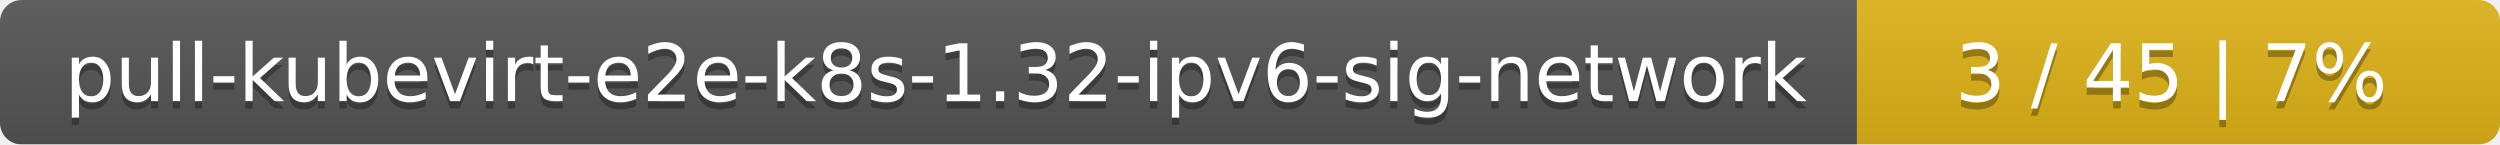
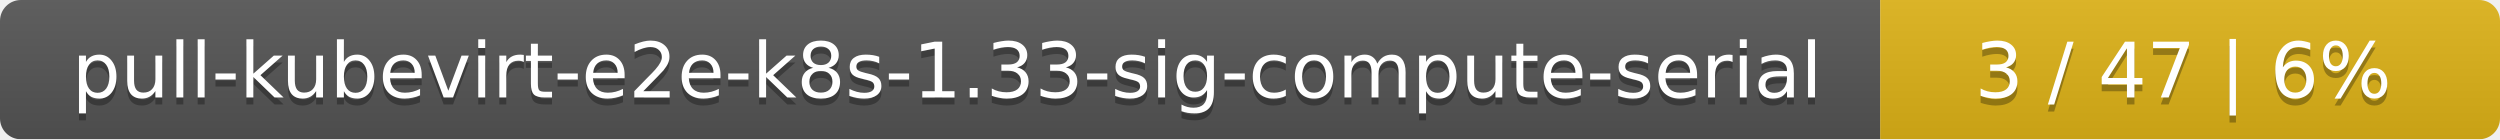
- <svg xmlns="http://www.w3.org/2000/svg" width="346" height="20">
+ <svg xmlns="http://www.w3.org/2000/svg" width="359" height="20">
  <linearGradient id="smooth" x2="0" y2="100%">
    <stop offset="0" stop-color="#bbb" stop-opacity=".1" />
    <stop offset="1" stop-opacity=".1" />
  </linearGradient>
  <mask id="round">
-     <rect width="346" height="20" rx="3" fill="#fff" />
+     <rect width="359" height="20" rx="3" fill="#fff" />
  </mask>
  <g mask="url(#round)">
-     <rect width="257" height="20" fill="#555" />
-     <rect x="257" width="89" height="20" fill="#dfb317" />
-     <rect width="346" height="20" fill="url(#smooth)" />
+     <rect width="270" height="20" fill="#555" />
+     <rect x="270" width="89" height="20" fill="#dfb317" />
+     <rect width="359" height="20" fill="url(#smooth)" />
  </g>
  <g fill="#fff" text-anchor="middle" font-family="DejaVu Sans,Verdana,Geneva,sans-serif" font-size="11">
-     <text x="129.5" y="15" fill="#010101" fill-opacity=".3">pull-kubevirt-e2e-k8s-1.32-ipv6-sig-network</text>
-     <text x="129.5" y="14">pull-kubevirt-e2e-k8s-1.32-ipv6-sig-network</text>
-     <text x="300.5" y="15" fill="#010101" fill-opacity=".3">3 / 45    |    7%</text>
-     <text x="300.5" y="14">3 / 45    |    7%</text>
+     <text x="136" y="15" fill="#010101" fill-opacity=".3">pull-kubevirt-e2e-k8s-1.33-sig-compute-serial</text>
+     <text x="136" y="14">pull-kubevirt-e2e-k8s-1.33-sig-compute-serial</text>
+     <text x="313.5" y="15" fill="#010101" fill-opacity=".3">3 / 47    |    6%</text>
+     <text x="313.5" y="14">3 / 47    |    6%</text>
  </g>
</svg>
